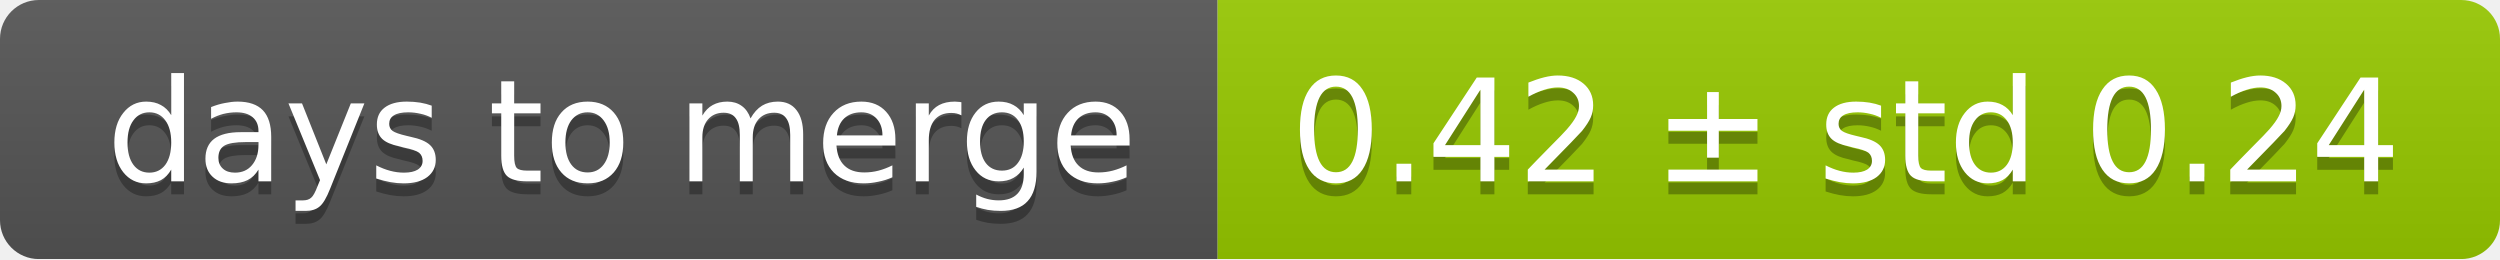
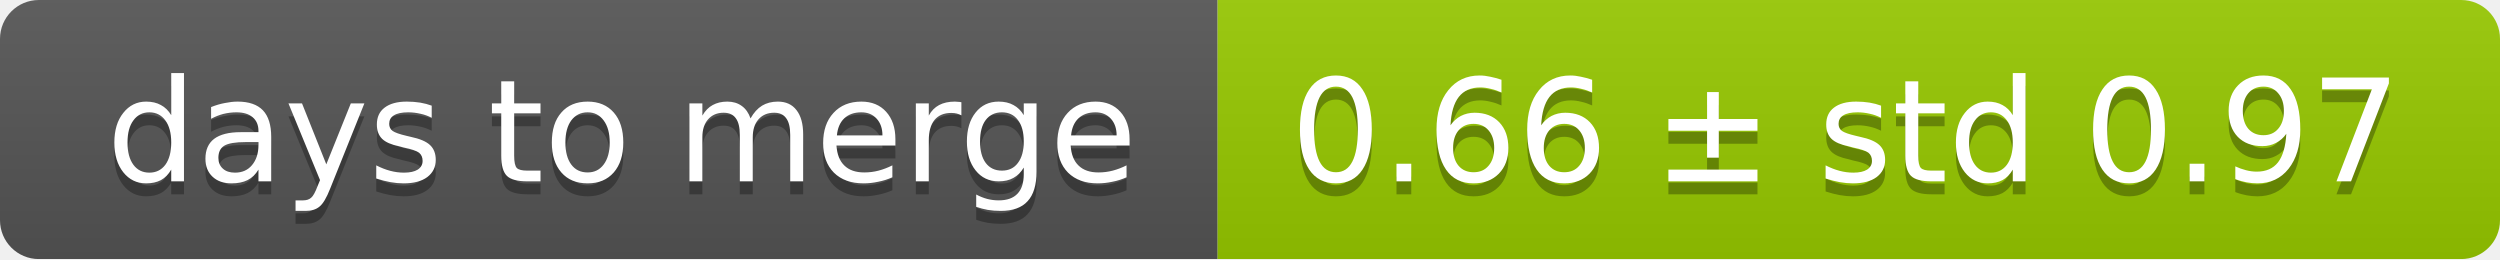
<svg xmlns="http://www.w3.org/2000/svg" width="193" height="20">
  <linearGradient id="smooth" x2="0" y2="100%">
    <stop offset="0" stop-color="#bbb" stop-opacity=".1" />
    <stop offset="1" stop-opacity=".1" />
  </linearGradient>
  <mask id="round">
    <rect width="193" height="20" rx="3" fill="#fff" />
  </mask>
  <g mask="url(#round)">
    <rect width="94" height="20" fill="#555" />
    <rect x="94" width="99" height="20" fill="#97ca00" />
    <rect width="193" height="20" fill="url(#smooth)" />
  </g>
  <g fill="#fff" text-anchor="middle" font-family="DejaVu Sans,Verdana,Geneva,sans-serif" font-size="11">
    <text x="48" y="15" fill="#010101" fill-opacity=".3">days to merge</text>
    <text x="48" y="14">days to merge</text>
-     <text x="142.5" y="15" fill="#010101" fill-opacity=".3">0.42 ± std 0.24</text>
-     <text x="142.5" y="14">0.42 ± std 0.24</text>
+     <text x="142.5" y="15" fill="#010101" fill-opacity=".3">0.66 ± std 0.97</text>
+     <text x="142.5" y="14">0.66 ± std 0.97</text>
  </g>
</svg>
